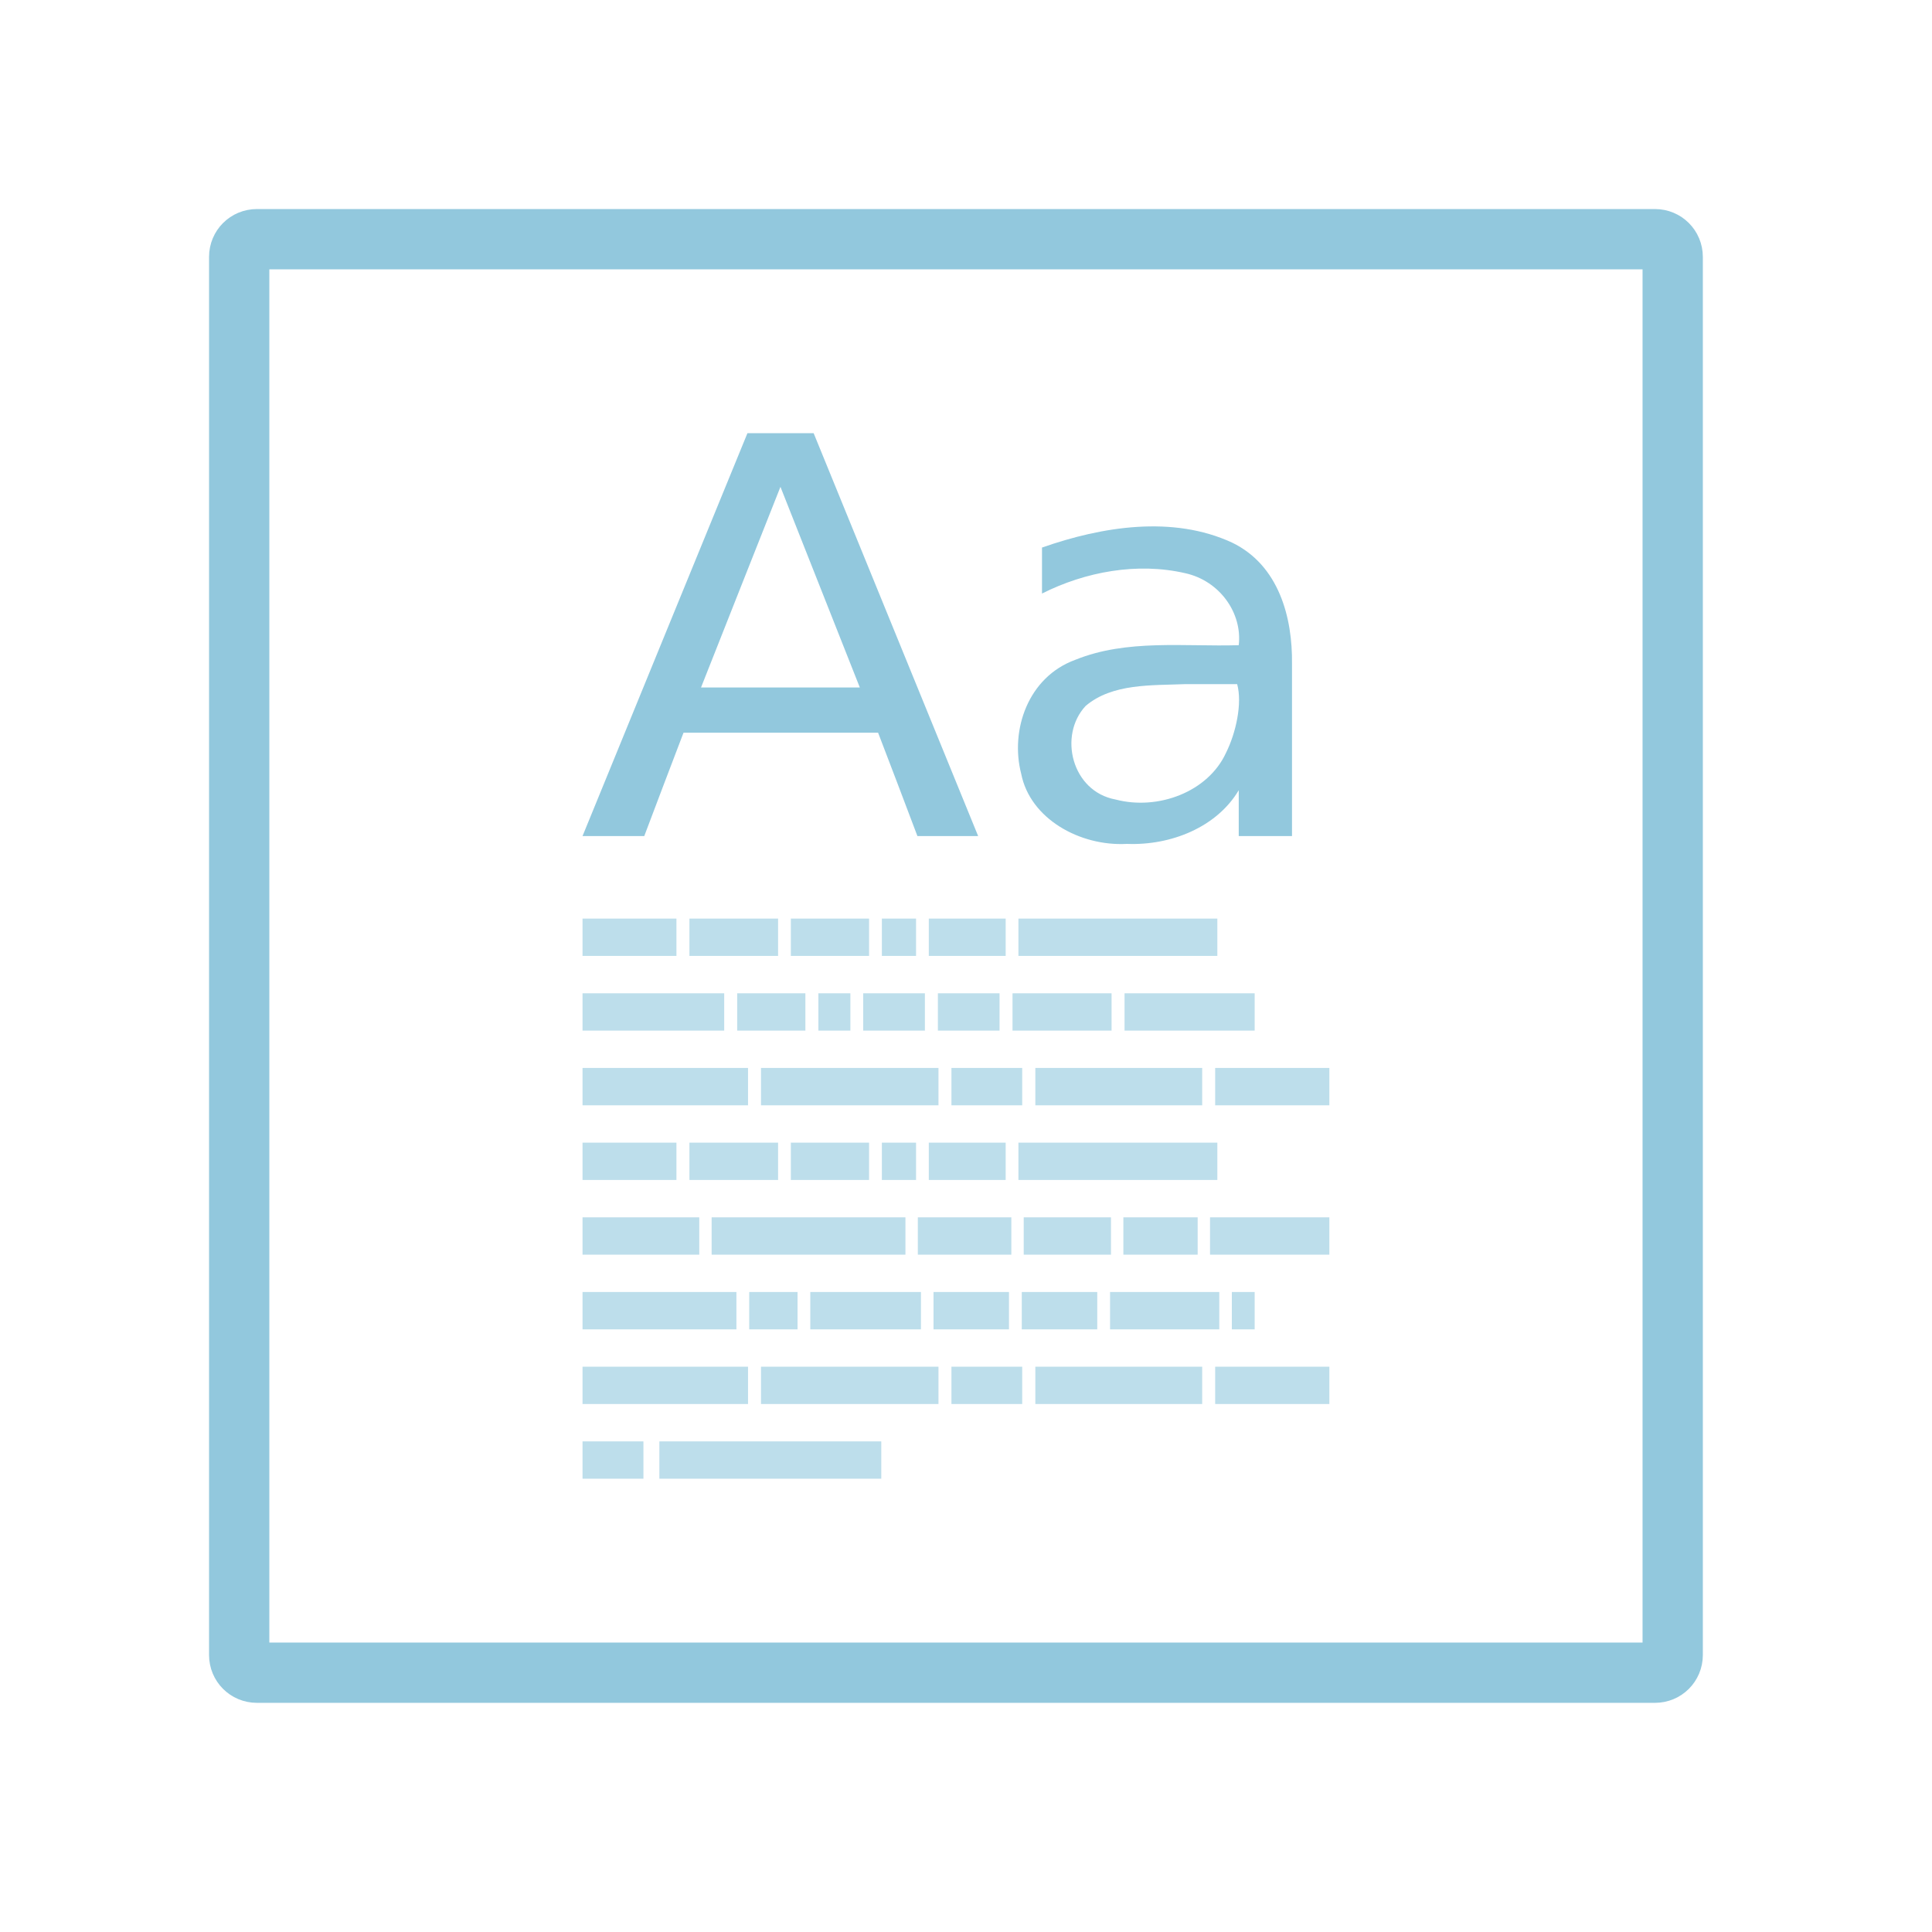
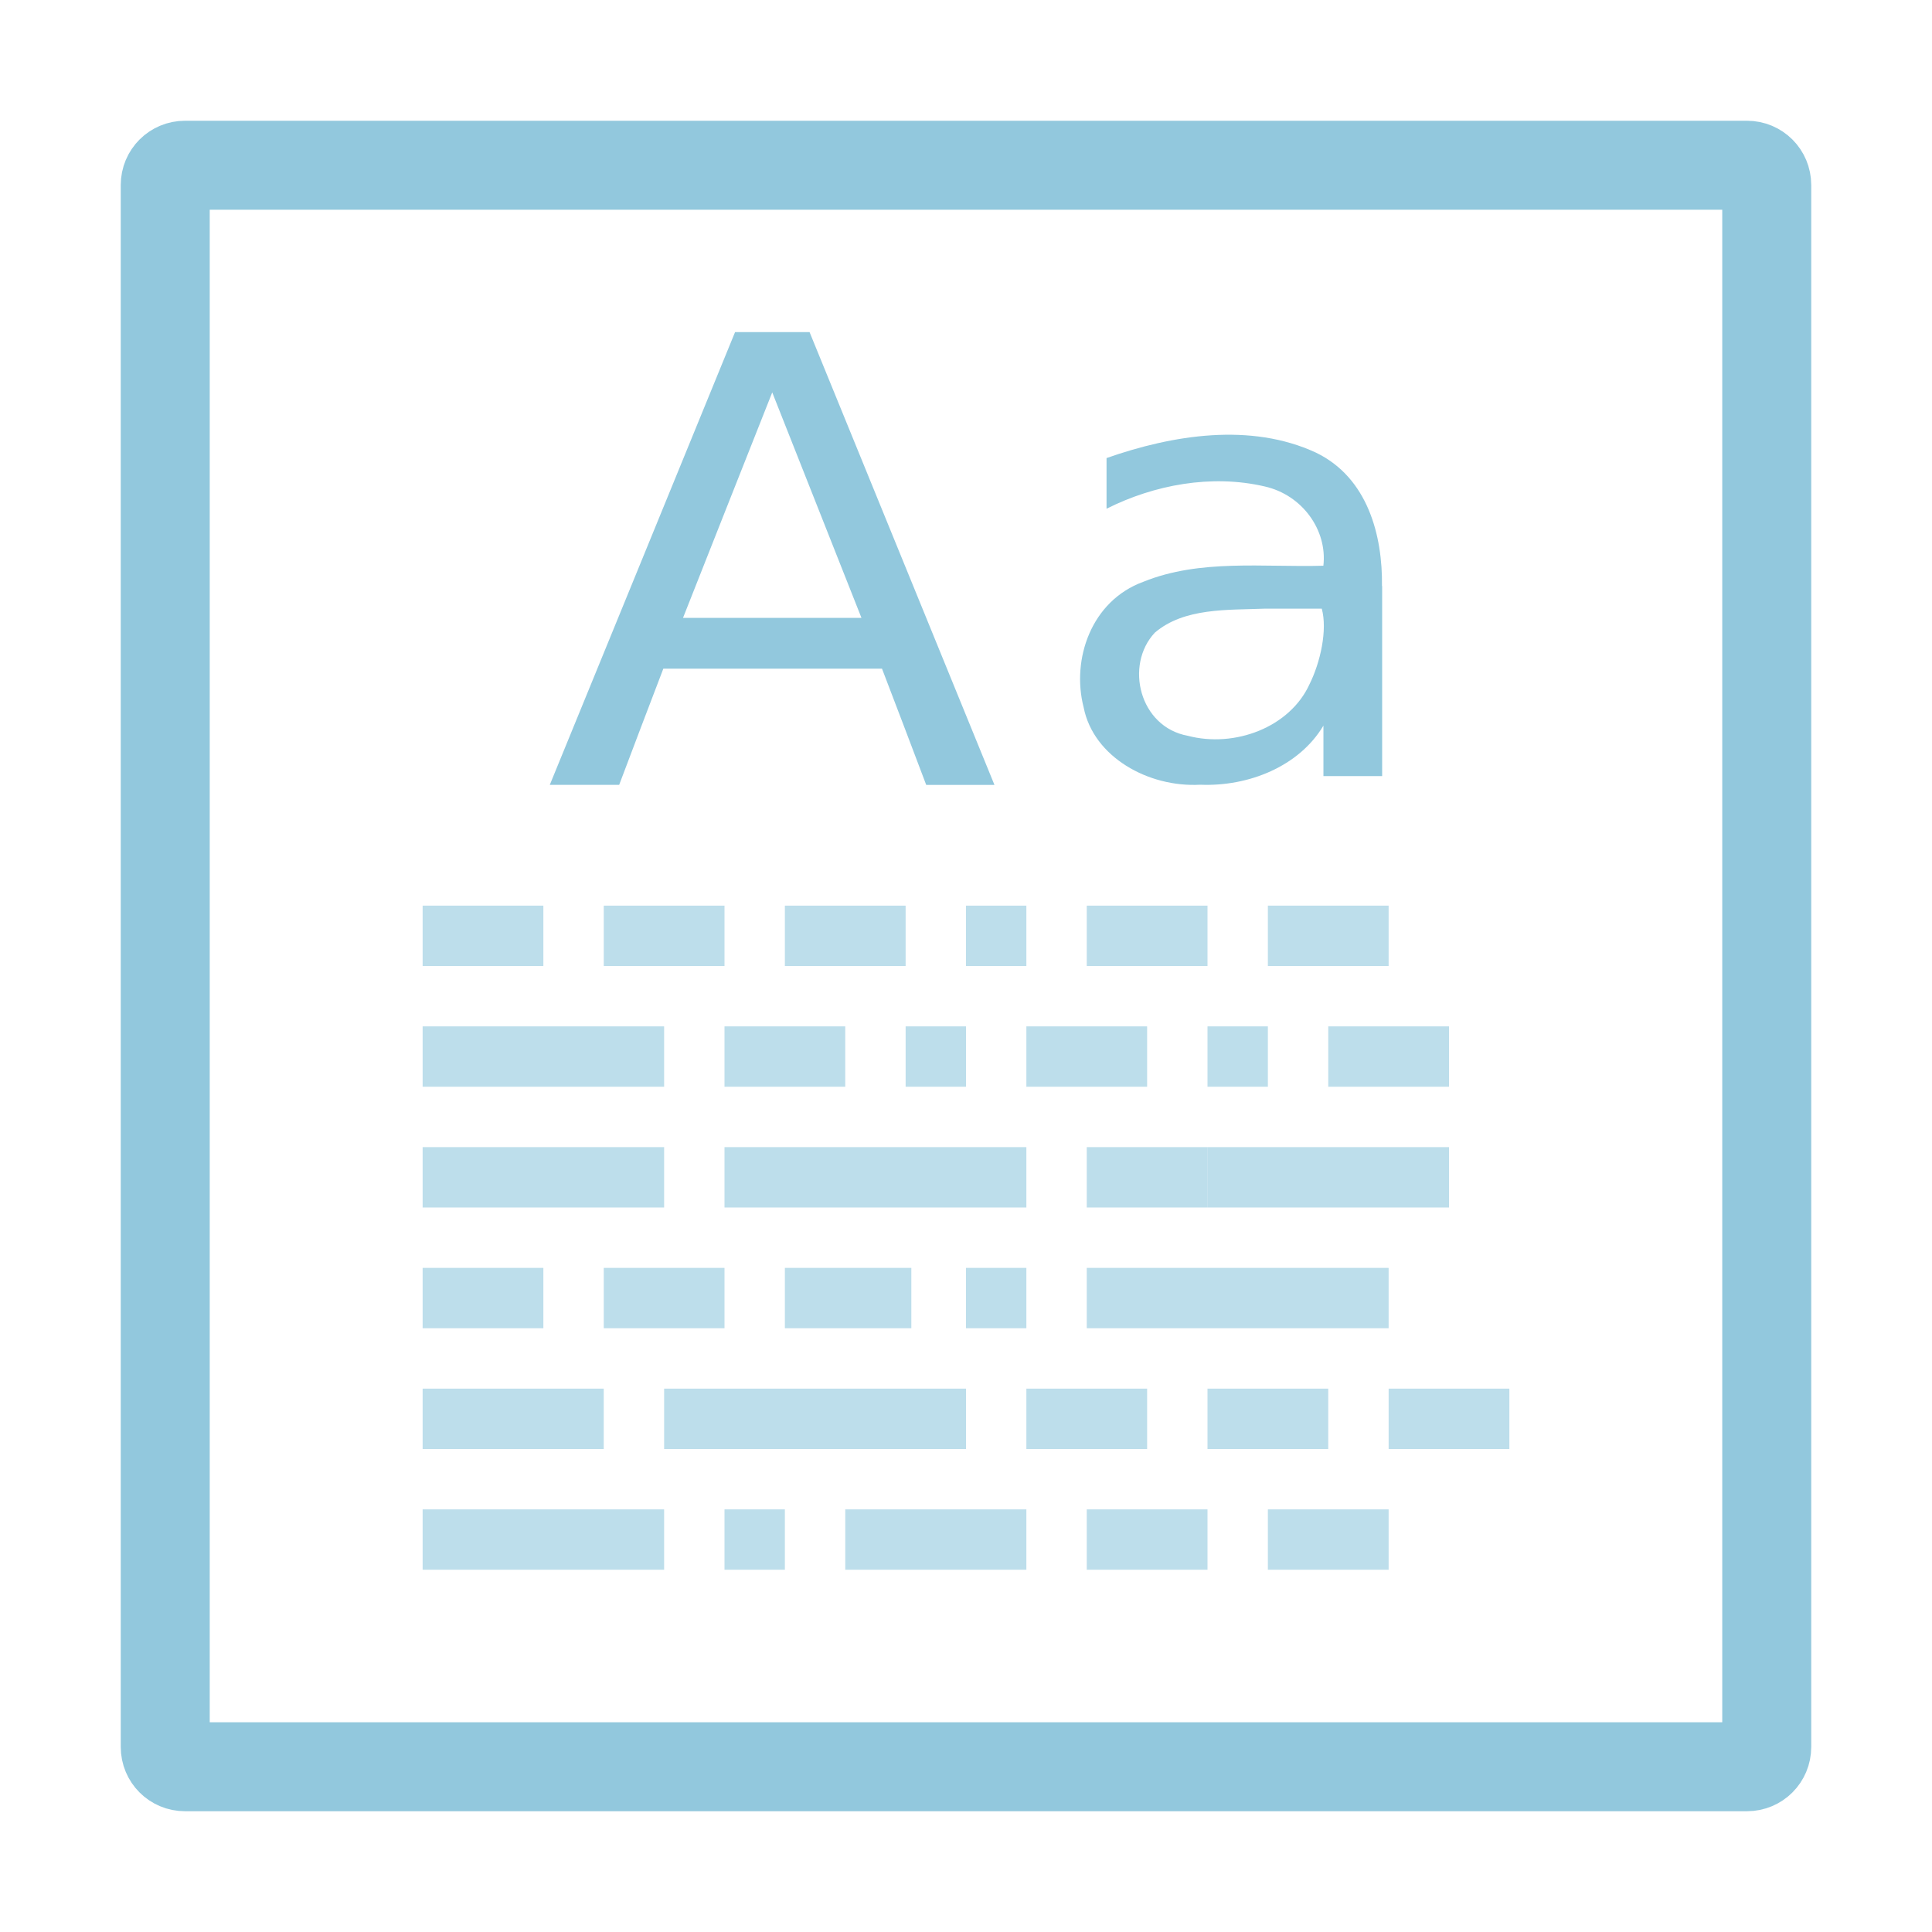
- <svg xmlns="http://www.w3.org/2000/svg" width="128" height="128" viewBox="0 0 128 128">
-   <path style="fill:none;stroke:#92c8dd;stroke-linecap:round;stroke-width:8.073" d="M 34.397 32.028 L 221.602 32.028 C 222.92 32.028 223.97 33.078 223.97 34.397 L 223.97 221.602 C 223.97 222.92 222.92 223.97 221.602 223.97 L 34.397 223.97 C 33.078 223.97 32.028 222.92 32.028 221.602 L 32.028 34.397 C 32.028 33.078 33.078 32.028 34.397 32.028 Z " transform="scale(.4948)" />
-   <g style="fill:#92c8dd">
-     <path d="M 51.707 32.254 C 49.949 36.68 48.203 41.105 46.445 45.547 L 56.965 45.547 Z M 49.52 28.699 L 53.906 28.699 C 57.539 37.59 61.172 46.496 64.805 55.391 L 60.781 55.391 C 59.922 53.113 59.051 50.82 58.176 48.543 L 45.285 48.543 C 44.414 50.82 43.543 53.113 42.684 55.391 L 38.594 55.391 C 42.238 46.496 45.871 37.59 49.52 28.699 Z M 78.566 45.324 C 76.316 45.418 73.699 45.262 71.926 46.77 C 70.105 48.723 71.004 52.434 73.906 52.969 C 76.73 53.711 80.039 52.461 81.223 49.883 C 81.887 48.555 82.316 46.602 81.965 45.324 Z M 85.598 43.973 L 85.598 55.391 L 82.07 55.391 L 82.07 52.355 C 80.613 54.805 77.578 56.027 74.66 55.91 C 71.551 56.082 68.242 54.246 67.656 51.262 C 66.914 48.387 68.098 44.855 71.25 43.711 C 74.66 42.332 78.449 42.852 82.07 42.746 C 82.316 40.613 80.809 38.488 78.543 37.98 C 75.352 37.238 71.902 37.879 69.035 39.324 C 69.035 38.309 69.035 37.293 69.035 36.277 C 73.008 34.883 77.695 34.129 81.629 35.949 C 84.754 37.461 85.637 40.949 85.598 43.973 Z " />
-     <g style="fill-opacity:.6">
-       <path d="M 38.594 60.859 L 44.816 60.859 L 44.816 63.332 L 38.594 63.332 Z " />
-       <path d="M 45.676 60.859 L 51.551 60.859 L 51.551 63.332 L 45.676 63.332 Z " />
-       <path d="M 52.395 60.859 L 57.578 60.859 L 57.578 63.332 L 52.395 63.332 Z " />
-       <path d="M 58.426 60.859 L 60.691 60.859 L 60.691 63.332 L 58.426 63.332 Z " />
-       <path d="M 61.535 60.859 L 66.629 60.859 L 66.629 63.332 L 61.535 63.332 Z " />
-       <path d="M 67.473 60.859 L 80.652 60.859 L 80.652 63.332 L 67.473 63.332 Z " />
-       <path d="M 38.594 75.703 L 44.816 75.703 L 44.816 78.176 L 38.594 78.176 Z " />
-       <path d="M 45.676 75.703 L 51.551 75.703 L 51.551 78.176 L 45.676 78.176 Z " />
-       <path d="M 52.395 75.703 L 57.578 75.703 L 57.578 78.176 L 52.395 78.176 Z " />
-       <path d="M 58.426 75.703 L 60.691 75.703 L 60.691 78.176 L 58.426 78.176 Z " />
-       <path d="M 61.535 75.703 L 66.629 75.703 L 66.629 78.176 L 61.535 78.176 Z " />
-       <path d="M 67.473 75.703 L 80.652 75.703 L 80.652 78.176 L 67.473 78.176 Z " />
-       <path d="M 38.594 65.809 L 47.98 65.809 L 47.98 68.281 L 38.594 68.281 Z " />
-       <path d="M 48.84 65.809 L 53.359 65.809 L 53.359 68.281 L 48.84 68.281 Z " />
-       <path d="M 54.219 65.809 L 56.34 65.809 L 56.34 68.281 L 54.219 68.281 Z " />
-       <path d="M 57.188 65.809 L 61.277 65.809 L 61.277 68.281 L 57.188 68.281 Z " />
-       <path d="M 62.137 65.809 L 66.223 65.809 L 66.223 68.281 L 62.137 68.281 Z " />
-       <path d="M 67.082 65.809 L 73.645 65.809 L 73.645 68.281 L 67.082 68.281 Z " />
-       <path d="M 74.504 65.809 L 83.125 65.809 L 83.125 68.281 L 74.504 68.281 Z " />
-       <path d="M 38.594 70.754 L 49.559 70.754 L 49.559 73.23 L 38.594 73.23 Z " />
-       <path d="M 50.418 70.754 L 62.176 70.754 L 62.176 73.23 L 50.418 73.23 Z " />
-       <path d="M 63.035 70.754 L 67.723 70.754 L 67.723 73.23 L 63.035 73.23 Z " />
-       <path d="M 68.594 70.754 L 79.648 70.754 L 79.648 73.23 L 68.594 73.23 Z " />
-       <path d="M 80.508 70.754 L 88.074 70.754 L 88.074 73.23 L 80.508 73.23 Z " />
-       <path d="M 38.594 90.547 L 49.559 90.547 L 49.559 93.02 L 38.594 93.02 Z " />
-       <path d="M 50.418 90.547 L 62.176 90.547 L 62.176 93.02 L 50.418 93.02 Z " />
-       <path d="M 63.035 90.547 L 67.723 90.547 L 67.723 93.02 L 63.035 93.02 Z " />
-       <path d="M 68.594 90.547 L 79.648 90.547 L 79.648 93.02 L 68.594 93.02 Z " />
-       <path d="M 80.508 90.547 L 88.074 90.547 L 88.074 93.02 L 80.508 93.02 Z " />
-       <path d="M 38.594 80.652 L 46.328 80.652 L 46.328 83.125 L 38.594 83.125 Z " />
-       <path d="M 47.148 80.652 L 59.988 80.652 L 59.988 83.125 L 47.148 83.125 Z " />
-       <path d="M 60.809 80.652 L 67.004 80.652 L 67.004 83.125 L 60.809 83.125 Z " />
-       <path d="M 74.426 80.652 L 79.348 80.652 L 79.348 83.125 L 74.426 83.125 Z " />
-       <path d="M 80.168 80.652 L 88.074 80.652 L 88.074 83.125 L 80.168 83.125 Z " />
-       <path d="M 67.824 80.652 L 73.605 80.652 L 73.605 83.125 L 67.824 83.125 Z " />
-       <path d="M 38.594 85.598 L 48.789 85.598 L 48.789 88.074 L 38.594 88.074 Z " />
-       <path d="M 49.637 85.598 L 52.84 85.598 L 52.84 88.074 L 49.637 88.074 Z " />
-       <path d="M 53.684 85.598 L 61.016 85.598 L 61.016 88.074 L 53.684 88.074 Z " />
-       <path d="M 61.848 85.598 L 66.848 85.598 L 66.848 88.074 L 61.848 88.074 Z " />
-       <path d="M 67.695 85.598 L 72.695 85.598 L 72.695 88.074 L 67.695 88.074 Z " />
-       <path d="M 73.543 85.598 L 80.781 85.598 L 80.781 88.074 L 73.543 88.074 Z " />
-       <path d="M 81.613 85.598 L 83.125 85.598 L 83.125 88.074 L 81.613 88.074 Z " />
-       <path d="M 38.594 95.496 L 42.629 95.496 L 42.629 97.969 L 38.594 97.969 Z " />
-       <path d="M 43.684 95.496 L 58.387 95.496 L 58.387 97.969 L 43.684 97.969 Z " />
-     </g>
+ <svg xmlns="http://www.w3.org/2000/svg" width="128" height="128" viewBox="0 0 102.4 102.4" id="svg2" version="1.1">
+   <defs id="defs104" />
+   <path style="fill:none;stroke:#92c8dd;stroke-width:4.716;stroke-linecap:round;stroke-miterlimit:4;stroke-dasharray:none" d="m 9.805,8.758 82.789,0 c 0.582,0 1.047,0.466 1.047,1.047 l 0,82.789 c 0,0.582 -0.466,1.047 -1.047,1.047 l -82.789,0 c -0.582,0 -1.047,-0.465 -1.047,-1.047 l 0,-82.789 c 0,-0.582 0.466,-1.047 1.047,-1.047 z" id="path4" />
+   <g style="fill:#92c8dd" id="g8" transform="matrix(2.938549,0,0,2.938548,-2.202288,-7.699063)">
+     <path id="path10" d="m 23.57,13.598 c -0.676,0.027 -1.461,-0.02 -1.992,0.434 -0.547,0.586 -0.277,1.699 0.594,1.859 0.848,0.223 1.84,-0.152 2.195,-0.926 0.199,-0.398 0.328,-0.984 0.223,-1.367 z m 2.109,-0.406 0,3.426 -1.059,0 0,-0.91 c -0.438,0.734 -1.348,1.102 -2.223,1.066 -0.934,0.051 -1.926,-0.5 -2.102,-1.395 -0.223,-0.863 0.133,-1.922 1.078,-2.266 1.023,-0.414 2.16,-0.258 3.246,-0.289 0.074,-0.641 -0.379,-1.277 -1.059,-1.43 -0.957,-0.223 -1.992,-0.031 -2.852,0.402 l 0,-0.914 c 1.191,-0.418 2.598,-0.645 3.777,-0.098 0.938,0.453 1.203,1.5 1.191,2.406 z" />
+   </g>
+   <path style="fill:#92c8dd;fill-opacity:0.6" d="m 22.4,48 6.4,0 0,3.2 -6.4,0 z" id="path14" />
+   <path style="fill:#92c8dd;fill-opacity:0.6" d="m 32,48.001 6.4,0 0,3.199 -6.4,0 z" id="path16" />
+   <path style="fill:#92c8dd;fill-opacity:0.6" d="m 41.6,48.001 6.4,0 0,3.199 -6.4,0 z" id="path18" />
+   <path style="fill:#92c8dd;fill-opacity:0.6" d="m 51.2,48.001 3.2,0 0,3.199 -3.2,0 z" id="path20" />
+   <path style="fill:#92c8dd;fill-opacity:0.6" d="m 57.6,48.001 6.4,0 0,3.199 -6.4,0 z" id="path22" />
+   <path style="fill:#92c8dd;fill-opacity:0.6" d="m 67.2,48 6.4,0 0,3.2 -6.4,0 z" id="path24" />
+   <path style="fill:#92c8dd;fill-opacity:0.6" d="m 22.4,67.2 6.4,0 0,3.2 -6.4,0 z" id="path26" />
+   <path style="fill:#92c8dd;fill-opacity:0.6" d="m 32,67.2 6.4,0 0,3.2 -6.4,0 z" id="path28" />
+   <path style="fill:#92c8dd;fill-opacity:0.6" d="m 41.6,67.2 6.703,0 0,3.2 -6.703,0 z" id="path30" />
+   <path style="fill:#92c8dd;fill-opacity:0.6" d="m 51.2,67.2 3.2,0 0,3.2 -3.2,0 z" id="path32" />
+   <path style="fill:#92c8dd;fill-opacity:0.6" d="m 57.6,67.2 16,0 0,3.2 -16,0 z" id="path36" />
+   <path style="fill:#92c8dd;fill-opacity:0.6" d="m 22.4,54.4 12.8,0 0,3.2 -12.8,0 z" id="path38" />
+   <path style="fill:#92c8dd;fill-opacity:0.6" d="m 38.4,54.4 6.4,0 0,3.2 -6.4,0 z" id="path40" />
+   <path style="fill:#92c8dd;fill-opacity:0.6" d="m 48,54.4 3.2,0 0,3.2 -3.2,0 z" id="path42" />
+   <path style="fill:#92c8dd;fill-opacity:0.6" d="m 54.4,54.4 6.4,0 0,3.2 -6.4,0 z" id="path44" />
+   <path style="fill:#92c8dd;fill-opacity:0.6" d="m 64,54.4 3.2,0 0,3.2 -3.2,0 z" id="path46" />
+   <path style="fill:#92c8dd;fill-opacity:0.6" d="m 70.4,54.4 6.4,0 0,3.2 -6.4,0 z" id="path48" />
+   <path style="fill:#92c8dd;fill-opacity:0.6" d="m 22.4,60.8 12.8,0 0,3.2 L 22.4,64 Z" id="path52" />
+   <path style="fill:#92c8dd;fill-opacity:0.6" d="m 38.4,60.8 16,0 0,3.2 -16,0 z" id="path54" />
+   <path style="fill:#92c8dd;fill-opacity:0.6" d="m 57.6,60.8 6.4,0 L 64,64 57.6,64 Z" id="path56" />
+   <path style="fill:#92c8dd;fill-opacity:0.6" d="m 64,60.8 12.8,0 0,3.2 L 64,64 Z" id="path58" />
+   <path style="fill:#92c8dd;fill-opacity:0.6" d="m 22.4,73.6 9.6,0 0,3.2 -9.6,0 z" id="path72" />
+   <path style="fill:#92c8dd;fill-opacity:0.6" d="m 35.2,73.6 16,0 0,3.2 -16,0 z" id="path74" />
+   <path style="fill:#92c8dd;fill-opacity:0.6" d="m 54.4,73.6 6.4,0 0,3.2 -6.4,0 z" id="path76" />
+   <path style="fill:#92c8dd;fill-opacity:0.6" d="m 73.6,73.6 6.4,0 0,3.2 -6.4,0 z" id="path78" />
+   <path style="fill:#92c8dd;fill-opacity:0.6" d="m 64,73.6 6.4,0 0,3.2 -6.4,0 z" id="path82" />
+   <path style="fill:#92c8dd;fill-opacity:0.6" d="m 22.4,80 12.8,0 0,3.2 L 22.4,83.2 Z" id="path84" />
+   <path style="fill:#92c8dd;fill-opacity:0.6" d="m 38.4,80 3.2,0 0,3.2 -3.2,0 z" id="path86" />
+   <path style="fill:#92c8dd;fill-opacity:0.6" d="m 44.8,80 9.6,0 0,3.2 -9.6,0 z" id="path88" />
+   <path style="fill:#92c8dd;fill-opacity:0.6" d="m 57.6,80 6.4,0 0,3.2 -6.4,0 z" id="path90" />
+   <path style="fill:#92c8dd;fill-opacity:0.6" d="m 67.2,80 6.4,0 0,3.2 -6.4,0 z" id="path92" />
+   <g style="fill:#92c8dd" id="g8-7" transform="matrix(2.997073,0,0,2.997073,-5.560288,-8.202923)">
+     <path id="path10-2" d="m 15.512,9.676 c -0.527,1.328 -1.051,2.656 -1.578,3.988 l 3.156,0 z m -0.656,-1.066 1.316,0 c 1.09,2.668 2.18,5.34 3.27,8.008 l -1.207,0 C 17.977,15.934 17.715,15.246 17.453,14.562 l -3.867,0 c -0.262,0.684 -0.523,1.371 -0.781,2.055 l -1.227,0 c 1.094,-2.668 2.184,-5.34 3.277,-8.008 z" />
  </g>
</svg>
